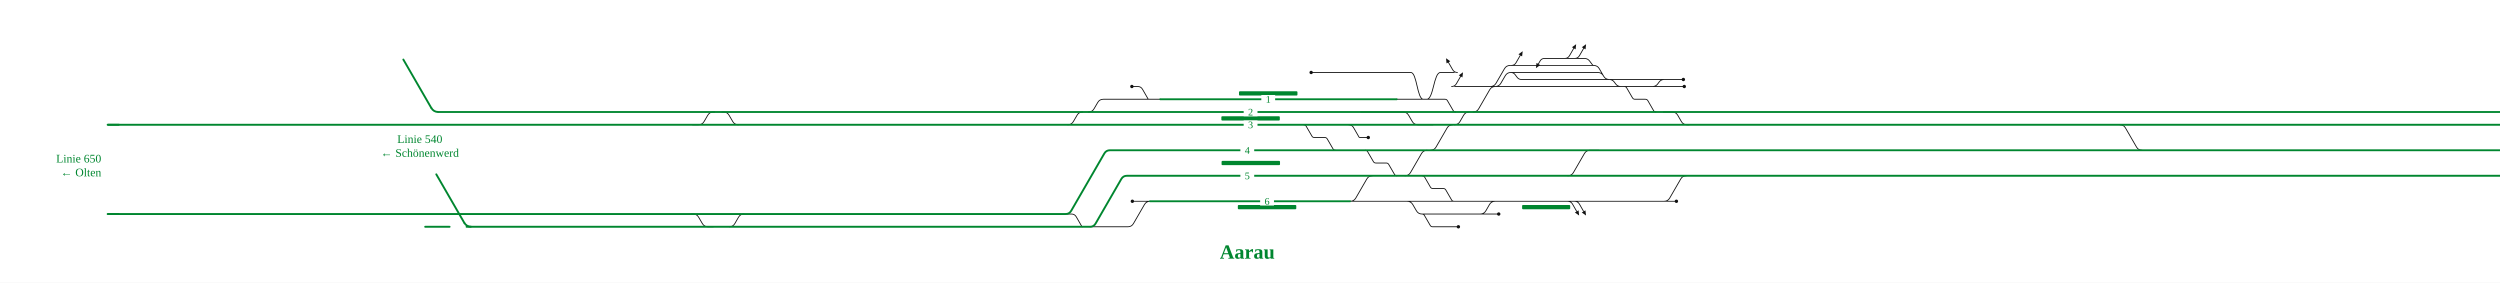
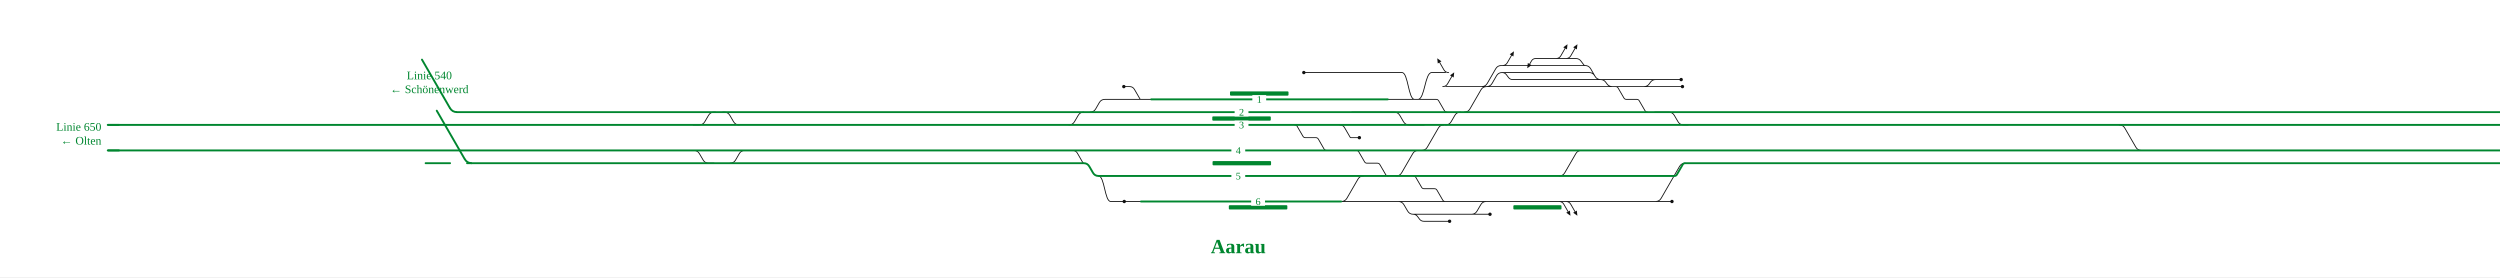
- <svg xmlns="http://www.w3.org/2000/svg" viewBox="0 0 4705 532" font-family="Fira Sans, Source Sans 3, Helvetica, Arial, sans-serif">
+ <svg xmlns="http://www.w3.org/2000/svg" viewBox="0 0 4700 521" font-family="Fira Sans, Source Sans 3, Helvetica, Arial, sans-serif">
  <rect width="100%" height="100%" fill="#fff" />
  <g fill="none" stroke-linecap="round" stroke-linejoin="round">
-     <path d="M2467.6,136.4H2625.8 M2048.5,210.8H2048.5Q2055.5,210.8 2059.0,204.7L2065.9,192.9Q2069.4,186.8 2076.4,186.8H2076.4 M2625.8,136.4H2631.6 M2130.2,162.8H2141.2M2141.2,162.8Q2147.2,162.8 2150.2,168.0L2160.5,185.9Q2161.0,186.8 2162.1,186.8H2162.1 M2076.4,186.8H2162.1 M2162.1,186.8H2183.7 M2051.4,426.8H2122.7 M2122.7,426.8H2122.7Q2129.7,426.8 2133.2,420.7L2153.9,384.9Q2157.4,378.8 2164.4,378.8H2164.4 M2131.1,378.8H2164.4 M2540.8,378.8H2541.1Q2548.1,378.8 2551.6,372.7L2572.3,336.9Q2575.8,330.8 2582.8,330.8H2582.8 M2569.3,282.8H2569.3Q2572.4,282.8 2573.9,285.5L2584.7,304.1Q2586.2,306.8 2589.3,306.8H2589.3M2589.3,306.8H2609.0M2609.0,306.8H2609.0Q2612.1,306.8 2613.6,309.5L2624.4,328.1Q2626.0,330.8 2629.0,330.8H2629.0 M2540.8,378.8H2648.3 M2676.6,330.8H2676.6Q2679.7,330.8 2681.3,333.5L2692.0,352.1Q2693.6,354.8 2696.6,354.8H2696.6M2696.6,354.8H2716.4M2716.4,354.8H2716.4Q2719.4,354.8 2721.0,357.5L2731.8,376.1Q2733.3,378.8 2736.4,378.8H2736.4 M2685.2,186.8H2719.5M2719.5,186.8H2719.5Q2722.6,186.8 2724.1,189.5L2734.9,208.1Q2736.4,210.8 2739.5,210.8H2739.5 M2850.2,123.2H2999.4 M2999.4,123.2H2999.4Q3006.4,123.2 3009.9,129.3L3018.1,143.5Q3021.6,149.6 3028.6,149.6H3028.6 M3028.6,149.6H3077.5 M3017.5,142.5Q3014.0,136.4 3007.0,136.4H2843.4 M2814.1,162.8H2814.1Q2821.1,162.8 2824.6,156.7L2832.9,142.5Q2836.4,136.4 2843.4,136.4H2843.4 M3077.5,149.6H3131.9 M3131.9,149.6H3168.1 M2737.9,162.8H2805.0 M2631.6,136.4H2655.1M2655.1,136.4C2666.9,136.4 2666.9,186.8 2678.7,186.8 M2644.1,330.8H2644.1Q2651.1,330.8 2654.6,324.7L2675.3,288.9Q2678.8,282.8 2685.8,282.8H2685.8 M2785.9,402.8H2820.6 M2676.2,402.8H2785.9 M2648.3,378.8H2648.3Q2655.3,378.8 2658.8,384.9L2665.7,396.7Q2669.2,402.8 2676.2,402.8H2676.2 M2772.4,210.8H2772.4Q2779.4,210.8 2782.9,204.7L2803.6,168.9Q2807.1,162.8 2814.1,162.8H2814.1 M2814.1,162.8H3050.2 M2678.7,186.8H2685.2 M2685.2,186.8C2698.1,186.8 2698.1,136.4 2711.0,136.4M2711.0,136.4H2736.9 M2805.0,162.8H2814.1 M2813.7,378.8H2850.2 M2736.4,378.8H2813.7 M2805.0,162.8H2805.0Q2812.0,162.8 2815.5,156.7L2831.4,129.3Q2834.9,123.2 2841.9,123.2H2850.2 M3989.7,234.8H3989.7Q3996.7,234.8 4000.2,240.9L4020.9,276.7Q4024.4,282.8 4031.4,282.8H4031.4 M2973.8,110.0H2982.0M2982.0,110.0Q2988.0,110.0 2991.6,114.8L2997.1,122.1Q2998.0,123.2 2999.4,123.2H2999.4 M2969.5,110.0H2973.8 M2960.9,110.0H2969.5 M2950.8,110.0H2960.9 M2906.7,110.0H2950.8 M2843.4,136.4H2843.4Q2848.4,136.4 2851.4,140.4L2855.3,145.6Q2858.4,149.6 2863.4,149.6H2863.4M2863.4,149.6H3028.6 M3028.6,149.6H3028.6Q3034.4,149.6 3037.9,154.2L3040.9,158.2Q3044.4,162.8 3050.2,162.8H3050.2 M2628.5,186.8H2678.7 M3130.3,210.8H3147.0Q3154.0,210.8 3157.5,216.9L3164.3,228.7Q3167.8,234.8 3174.8,234.8H3179.3 M3056.9,162.8H3056.9Q3060.0,162.8 3061.5,165.5L3072.3,184.1Q3073.9,186.8 3076.9,186.8H3076.9M3076.9,186.8H3096.6M3096.6,186.8H3096.6Q3099.7,186.8 3101.3,189.5L3112.0,208.1Q3113.6,210.8 3116.6,210.8H3116.6 M2737.2,234.8H2737.2Q2744.2,234.8 2747.7,228.7L2754.5,216.9Q2758.0,210.8 2765.0,210.8H2765.0 M3110.3,162.8H3110.3Q3116.1,162.8 3119.6,158.2L3122.6,154.2Q3126.1,149.6 3131.9,149.6H3131.9 M2692.2,282.8H2692.2Q2699.2,282.8 2702.7,276.7L2723.4,240.9Q2726.9,234.8 2733.9,234.8H2733.9 M2676.2,402.8H2676.2Q2679.3,402.8 2680.8,405.5L2691.6,424.1Q2693.1,426.8 2696.2,426.8H2696.2M2696.2,426.8H2744.7 M2453.6,234.8H2453.6Q2456.6,234.8 2458.2,237.5L2469.0,256.1Q2470.5,258.8 2473.6,258.8H2473.6M2473.6,258.8H2493.3M2493.3,258.8H2493.3Q2496.3,258.8 2497.9,261.5L2508.7,280.1Q2510.2,282.8 2513.3,282.8H2513.3 M2009.6,234.8H2009.6Q2016.6,234.8 2020.1,228.7L2027.0,216.9Q2030.5,210.8 2037.5,210.8H2037.5 M2005.5,402.8H2016.5M2016.5,402.8Q2022.5,402.8 2025.5,408.0L2035.8,425.9Q2036.3,426.8 2037.4,426.8H2037.4 M2950.7,330.8H2950.7Q2957.7,330.8 2961.2,324.7L2981.9,288.9Q2985.4,282.8 2992.4,282.8H3009.1 M2850.2,378.8H2956.4 M2648.3,378.8H2736.4 M3131.9,378.8H3131.9Q3138.9,378.8 3142.4,372.7L3163.1,336.9Q3166.6,330.8 3173.6,330.8H3173.6 M2969.4,378.8H3131.9 M2956.4,378.8H2969.4 M1303.1,234.8H1314.6Q1321.6,234.8 1325.1,228.7L1332.0,216.9Q1335.5,210.8 1342.5,210.8H1345.1 M3131.9,378.8H3155.0 M1358.7,210.8H1361.6Q1368.6,210.8 1372.1,216.9L1379.0,228.7Q1382.5,234.8 1389.5,234.8H1389.8 M1372.5,426.8H1372.5Q1379.5,426.8 1383.0,420.7L1389.8,408.9Q1393.3,402.8 1400.3,402.8H1400.3 M2785.9,402.8H2785.9Q2792.9,402.8 2796.4,396.7L2803.2,384.9Q2806.7,378.8 2813.7,378.8H2813.7 M2560.9,210.8H2640.5Q2647.5,210.8 2651.0,216.9L2657.9,228.7Q2661.4,234.8 2668.4,234.8H2697.1 M3056.9,162.8H3110.3 M3110.3,162.8H3169.8 M3050.2,162.8H3056.9 M1300.4,402.8H1304.4Q1311.4,402.8 1314.9,408.9L1321.8,420.7Q1325.3,426.8 1332.3,426.8H1342.4 M2538.3,234.8Q2544.3,234.8 2547.3,240.0L2557.6,257.9Q2558.1,258.8 2559.1,258.8H2559.1M2559.1,258.8H2575.1 M2950.4,378.8Q2956.4,378.8 2959.4,384.0L2967.4,397.9 M2963.4,378.8Q2969.4,378.8 2972.4,384.0L2980.4,397.9 M2742.9,136.4Q2736.9,136.4 2733.9,131.2L2725.9,117.3 M2963.5,110.0Q2969.5,110.0 2972.5,104.8L2980.5,90.9 M2731.9,162.8Q2737.9,162.8 2740.9,157.6L2748.9,143.7 M2944.8,110.0Q2950.8,110.0 2953.8,104.8L2961.8,90.9 M2906.7,110.0Q2901.2,110.0 2898.5,114.7L2895.1,120.5 M2844.2,123.2Q2850.2,123.2 2853.2,118.0L2861.2,104.1" stroke="#111" stroke-width="1.6" />
-     <path d="M2005.5,402.8H2005.5Q2012.5,402.8 2016.0,396.7L2078.3,288.9Q2081.8,282.8 2088.8,282.8H2088.8 M1605.6,402.8H2005.5 M2088.8,282.8H2371.3 M3943.8,330.8H3983.5 M3394.2,330.8H3844.9 M1494.4,402.8H1530.2 M1530.2,402.8H1605.6 M3844.9,330.8H3906.8 M3906.8,330.8H3943.8 M2560.9,210.8H2739.5 M2037.4,426.8L2051.4,426.8 M1606.2,426.8H2037.4 M1528.0,426.8H1606.2 M1492.2,426.8H1528.0 M1372.5,426.8H1492.2 M1534.3,234.8H1636.7 M1537.3,210.8H1636.2 M1504.9,210.8H1537.3 M1501.5,234.8H1534.3 M825.1,210.8H1203.1 M1636.7,234.8H2009.6 M2009.6,234.8H2076.0 M1636.2,210.8H2037.5 M2037.5,210.8H2048.5 M2737.2,234.8H3179.3 M2076.0,234.8H2371.1 M2164.4,378.8H2371.5 M2183.7,186.8H2370.9 M3983.5,282.8H4031.4 M3902.3,282.8H3943.2 M3841.2,282.8H3902.3 M3394.1,282.8H3841.2 M3943.2,282.8H3983.5 M3941.6,210.8H3983.6 M3889.3,210.8H3941.6 M3893.9,234.8H3942.2 M3346.4,330.8H3394.2 M3830.8,210.8H3889.3 M3983.6,234.8H3989.7 M3834.8,234.8H3893.9 M3345.7,282.8H3394.1 M3344.7,234.8H3393.9 M3942.2,234.8H3983.6 M3393.8,210.8H3830.8 M3983.6,210.8H4872.7 M3343.9,210.8H3393.8 M3393.9,234.8H3834.8 M3983.5,330.8H4872.7 M3989.7,234.8H4872.7 M2676.6,330.8H2736.4 M3009.1,282.8H3174.6 M2644.1,330.8H2676.6 M2692.2,282.8H2736.4 M2736.4,330.8H2950.7 M2371.1,330.8H2582.8 M2569.3,282.8H2685.8 M4031.4,282.8H4872.7 M2772.4,210.8H3116.6 M3116.6,210.8H3130.3 M2736.4,282.8H3009.1 M3174.6,210.8H3178.5 M3178.5,210.8H3343.9 M3174.6,282.8H3178.6 M3178.7,330.8H3346.4 M3178.6,282.8H3345.7 M3174.6,330.8H3178.7 M3179.3,234.8H3344.7 M2370.8,210.8H2560.9 M2370.9,186.8H2628.5 M2076.2,210.8H2370.8 M2120.8,330.8H2371.1 M2371.5,378.8H2540.8 M1237.7,234.8H1303.1 M1303.1,234.8H1389.8 M800.2,426.8H832.1M832.1,426.8L846.1,426.8 M814.4,402.8H838.5 M813.3,234.8H1203.3 M202.6,402.8H814.4 M202.6,234.8H813.3 M878.1,426.8H1033.4 M3173.6,330.8H3174.6 M2950.7,330.8H3173.6 M2513.3,282.8H2569.3 M2048.5,210.8H2076.2 M1400.3,402.8H1494.4  M1389.8,234.8H1501.5 M1358.7,210.8H1504.9 M1342.4,426.8H1372.5 M1203.0,426.8H1342.4 M838.5,402.8H1203.2 M1300.4,402.8H1400.3 M1280.5,402.8H1300.4 M2685.8,282.8H2692.2 M2733.9,234.8H2737.2 M2587.4,234.8H2697.1 M2697.1,234.8H2733.9 M2629.0,330.8H2644.1 M3130.3,210.8H3174.6 M2051.4,426.8H2051.4Q2058.4,426.8 2061.9,420.7L2110.3,336.9Q2113.8,330.8 2120.8,330.8H2120.8 M2765.0,210.8H2772.4 M2739.5,210.8H2765.0 M2582.8,330.8H2629.0 M2371.1,234.8H2453.6 M2453.6,234.8H2543.0 M1203.3,234.8H1237.7 M1203.2,402.8H1280.5 M1033.4,426.8H1203.0 M1203.1,210.8H1345.1 M1345.1,210.8H1358.7 M2543.0,234.8H2543.2 M2543.2,234.8H2587.4 M2371.3,282.8H2513.3" stroke="#00862f" stroke-width="3.6" />
+     <path d="M2451.2,136.4H2606.4 M2049.4,210.8H2049.4Q2056.4,210.8 2059.9,204.7L2066.7,192.9Q2070.2,186.8 2077.2,186.8H2077.2 M2606.4,136.4H2612.2 M2112.8,162.8H2123.7M2123.7,162.8Q2129.7,162.8 2132.7,168.0L2143.1,185.9Q2143.6,186.8 2144.6,186.8H2144.6 M2077.2,186.8H2144.6 M2144.6,186.8H2164.3 M2065.2,330.8C2076.7,330.8 2076.7,378.8 2088.1,378.8M2088.1,378.8H2110.9 M2110.9,378.8L2145.0,378.8 M2113.6,378.8H2145.0 M2521.4,378.8H2521.7Q2528.7,378.8 2532.2,372.7L2552.9,336.9Q2556.4,330.8 2563.4,330.8H2563.4 M2549.9,282.8H2549.9Q2553.0,282.8 2554.5,285.5L2565.3,304.1Q2566.8,306.8 2569.9,306.8H2569.9M2569.9,306.8H2589.6M2589.6,306.8H2589.6Q2592.7,306.8 2594.2,309.5L2605.0,328.1Q2606.5,330.8 2609.6,330.8H2609.6 M2521.4,378.8H2628.9 M2657.2,330.8H2657.2Q2660.3,330.8 2661.8,333.5L2672.6,352.1Q2674.1,354.8 2677.2,354.8H2677.2M2677.2,354.8H2696.9M2696.9,354.8H2696.9Q2700.0,354.8 2701.5,357.5L2712.3,376.1Q2713.9,378.8 2716.9,378.8H2716.9 M2665.8,186.8H2700.1M2700.1,186.8H2700.1Q2703.1,186.8 2704.7,189.5L2715.5,208.1Q2717.0,210.8 2720.1,210.8H2720.1 M2830.7,123.2H2980.0 M2980.0,123.2H2980.0Q2987.0,123.2 2990.5,129.3L2998.7,143.5Q3002.2,149.6 3009.2,149.6H3009.2 M3009.2,149.6H3040.8 M2998.1,142.5Q2994.6,136.4 2987.6,136.4H2823.9 M2794.7,162.8H2794.7Q2801.7,162.8 2805.2,156.7L2813.4,142.5Q2816.9,136.4 2823.9,136.4H2823.9 M3040.8,149.6H3112.5 M3112.5,149.6H3160.6 M2718.4,162.8H2785.6 M2612.2,136.4H2635.7M2635.7,136.4C2647.5,136.4 2647.5,186.8 2659.3,186.8 M2624.7,330.8H2624.7Q2631.7,330.8 2635.2,324.7L2655.9,288.9Q2659.4,282.8 2666.4,282.8H2666.4 M2766.4,402.8H2801.2 M2656.8,402.8H2766.4 M2628.9,378.8H2628.9Q2635.9,378.8 2639.4,384.9L2646.3,396.7Q2649.8,402.8 2656.8,402.8H2656.8 M2753.0,210.8H2753.0Q2760.0,210.8 2763.5,204.7L2784.2,168.9Q2787.7,162.8 2794.7,162.8H2794.7 M2794.7,162.8H3030.8 M2659.3,186.8H2665.8 M2665.8,186.8C2678.7,186.8 2678.7,136.4 2691.6,136.4M2691.6,136.4H2717.5 M2785.6,162.8H2794.7 M2794.3,378.8H2830.8 M2716.9,378.8H2794.3 M2785.6,162.8H2785.6Q2792.6,162.8 2796.1,156.7L2811.9,129.3Q2815.4,123.2 2822.4,123.2H2830.7 M3984.2,234.8H3984.2Q3991.2,234.8 3994.7,240.9L4015.4,276.7Q4018.9,282.8 4025.9,282.8H4025.9 M2954.3,110.0H2962.6M2962.6,110.0Q2968.6,110.0 2972.2,114.8L2977.7,122.1Q2978.6,123.2 2980.0,123.2H2980.0 M2950.1,110.0H2954.3 M2941.4,110.0H2950.1 M2931.4,110.0H2941.4 M2887.2,110.0H2931.4 M2823.9,136.4H2823.9Q2828.9,136.4 2832.0,140.4L2835.9,145.6Q2838.9,149.6 2843.9,149.6H2843.9M2843.9,149.6H3009.2 M3009.2,149.6H3009.2Q3015.0,149.6 3018.5,154.2L3021.5,158.2Q3025.0,162.8 3030.8,162.8H3030.8 M2609.0,186.8H2659.3 M3110.9,210.8H3137.2Q3144.2,210.8 3147.7,216.9L3154.6,228.7Q3158.1,234.8 3165.1,234.8H3173.8 M3037.5,162.8H3037.5Q3040.6,162.8 3042.1,165.5L3052.9,184.1Q3054.4,186.8 3057.5,186.8H3057.5M3057.5,186.8H3077.2M3077.2,186.8H3077.2Q3080.3,186.8 3081.8,189.5L3092.6,208.1Q3094.1,210.8 3097.2,210.8H3097.2 M2717.7,234.8H2717.7Q2724.7,234.8 2728.2,228.7L2735.1,216.9Q2738.6,210.8 2745.6,210.8H2745.6 M3090.8,162.8H3090.8Q3096.7,162.8 3100.2,158.2L3103.1,154.2Q3106.7,149.6 3112.5,149.6H3112.5 M2672.8,282.8H2672.8Q2679.8,282.8 2683.3,276.7L2704.0,240.9Q2707.5,234.8 2714.5,234.8H2714.5 M2656.8,402.8H2656.8Q2661.8,402.8 2664.8,406.8L2668.7,412.0Q2671.8,416.0 2676.8,416.0H2676.8M2676.8,416.0H2725.2 M2434.1,234.8H2434.1Q2437.2,234.8 2438.7,237.5L2449.5,256.1Q2451.1,258.8 2454.1,258.8H2454.1M2454.1,258.8H2473.8M2473.8,258.8H2473.8Q2476.9,258.8 2478.5,261.5L2489.2,280.1Q2490.8,282.8 2493.8,282.8H2493.8 M2009.6,234.8H2009.6Q2016.6,234.8 2020.1,228.7L2027.0,216.9Q2030.5,210.8 2037.5,210.8H2037.5 M2005.5,282.8H2016.5M2016.5,282.8Q2022.5,282.8 2025.5,288.0L2035.8,305.9Q2036.3,306.8 2037.4,306.8H2037.4 M2931.3,330.8H2931.3Q2938.3,330.8 2941.8,324.7L2962.5,288.9Q2966.0,282.8 2973.0,282.8H2989.7 M2830.8,378.8H2937.0 M2628.9,378.8H2716.9 M3112.5,378.8H3112.5Q3119.5,378.8 3123.0,372.7L3157.5,312.9Q3161.0,306.8 3168.0,306.8H3168.0 M2950.0,378.8H3112.5 M2937.0,378.8H2950.0 M1303.1,234.8H1314.6Q1321.6,234.8 1325.1,228.7L1332.0,216.9Q1335.5,210.8 1342.5,210.8H1345.1 M3112.5,378.8H3143.3 M1358.7,210.8H1361.6Q1368.6,210.8 1372.1,216.9L1379.0,228.7Q1382.5,234.8 1389.5,234.8H1389.8 M1372.5,306.8H1372.5Q1379.5,306.8 1383.0,300.7L1389.8,288.9Q1393.3,282.8 1400.3,282.8H1400.3 M2766.4,402.8H2766.4Q2773.4,402.8 2776.9,396.7L2783.8,384.9Q2787.3,378.8 2794.3,378.8H2794.3 M2541.5,210.8H2621.1Q2628.1,210.8 2631.6,216.9L2638.5,228.7Q2642.0,234.8 2649.0,234.8H2677.7 M3037.5,162.8H3090.8 M3090.8,162.8H3163.0 M3030.8,162.8H3037.5 M1300.4,282.8H1304.4Q1311.4,282.8 1314.9,288.9L1321.8,300.7Q1325.3,306.8 1332.3,306.8H1342.4 M2518.8,234.8Q2524.8,234.8 2527.8,240.0L2538.2,257.9Q2538.7,258.8 2539.7,258.8H2539.7M2539.7,258.8H2555.6 M2931.0,378.8Q2937.0,378.8 2940.0,384.0L2948.0,397.9 M2944.0,378.8Q2950.0,378.8 2953.0,384.0L2961.0,397.9 M2723.5,136.4Q2717.5,136.4 2714.5,131.2L2706.5,117.3 M2944.1,110.0Q2950.1,110.0 2953.1,104.8L2961.1,90.9 M2712.4,162.8Q2718.4,162.8 2721.4,157.6L2729.4,143.7 M2925.4,110.0Q2931.4,110.0 2934.4,104.8L2942.4,90.9 M2887.2,110.0Q2881.8,110.0 2879.1,114.7L2875.8,120.5 M2824.7,123.2Q2830.7,123.2 2833.7,118.0L2841.7,104.1" stroke="#111" stroke-width="1.6" />
+     <path d="M2005.5,282.8L2077.3,282.8 M1605.6,282.8H2005.5 M2077.3,282.8H2351.9 M3938.3,306.8H3977.9 M3388.6,306.8H3839.4 M1494.4,282.8H1530.2 M1530.2,282.8H1605.6 M3839.4,306.8H3901.2 M3901.2,306.8H3938.3 M2541.5,210.8H2720.1 M2037.4,306.8H2037.4Q2044.4,306.8 2047.9,312.9L2054.7,324.7Q2058.2,330.8 2065.2,330.8H2065.2 M1606.2,306.8H2037.4 M1528.0,306.8H1606.2 M1492.2,306.8H1528.0 M1372.5,306.8H1492.2 M1534.3,234.8H1636.7 M1537.3,210.8H1636.2 M1504.9,210.8H1537.3 M1501.5,234.8H1534.3 M859.3,210.8H1203.1 M1636.7,234.8H2009.6 M2009.6,234.8H2077.1 M1636.2,210.8H2037.5 M2037.5,210.8H2049.4 M2717.7,234.8H3173.8 M2077.1,234.8H2351.7 M2145.0,378.8H2352.0 M2164.3,186.8H2351.5 M3978.0,282.8H4025.9 M3896.7,282.8H3937.6 M3835.6,282.8H3896.7 M3388.5,282.8H3835.6 M3937.6,282.8H3978.0 M3936.1,210.8H3978.1 M3883.7,210.8H3936.1 M3888.4,234.8H3936.6 M3340.8,306.8H3388.6 M3825.3,210.8H3883.7 M3978.0,234.8H3984.2 M3829.2,234.8H3888.4 M3340.1,282.8H3388.5 M3339.1,234.8H3388.4 M3936.6,234.8H3978.0 M3388.2,210.8H3825.3 M3978.1,210.8H4867.1 M3338.3,210.8H3388.2 M3388.4,234.8H3829.2 M3977.9,306.8H4867.1 M3984.2,234.8H4867.1 M2657.2,330.8H2716.9 M2989.7,282.8H3169.0 M2624.7,330.8H2657.2 M2672.8,282.8H2717.0 M2716.9,330.8H2931.3 M2351.7,330.8H2563.4 M2549.9,282.8H2666.4 M4025.9,282.8H4867.1 M2753.0,210.8H3097.2 M3097.2,210.8H3110.9 M2717.0,282.8H2989.7 M3169.0,210.8H3172.9 M3172.9,210.8H3338.3 M3169.0,282.8H3173.1 M3173.1,306.8H3340.8 M3173.1,282.8H3340.1 M3169.1,306.8H3173.1 M3173.8,234.8H3339.1 M2351.4,210.8H2541.5 M2351.5,186.8H2609.0 M2077.2,210.8H2351.4 M2079.2,330.8H2351.7 M2352.0,378.8H2521.4 M1237.7,234.8H1303.1 M1303.1,234.8H1389.8 M800.2,306.8H832.1M832.1,306.8L846.1,306.8 M814.4,282.8H838.5 M813.3,234.8H1203.3 M202.6,282.8H814.4 M202.6,234.8H813.3 M878.1,306.8H1033.4 M3168.0,306.8H3169.1 M2931.3,330.8H3148.0M3148.0,330.8H3148.0Q3151.1,330.8 3152.6,328.1L3163.4,309.5Q3164.9,306.8 3168.0,306.8H3168.0 M2493.8,282.8H2549.9 M2049.4,210.8H2077.2 M1400.3,282.8H1494.4  M1389.8,234.8H1501.5 M1358.7,210.8H1504.9 M1342.4,306.8H1372.5 M1203.0,306.8H1342.4 M838.5,282.8H1203.2 M1300.4,282.8H1400.3 M1280.5,282.8H1300.4 M2666.4,282.8H2672.8 M2714.5,234.8H2717.7 M2568.0,234.8H2677.7 M2677.7,234.8H2714.5 M2609.6,330.8H2624.7 M3110.9,210.8H3169.0 M2065.2,330.8L2079.2,330.8 M2745.6,210.8H2753.0 M2720.1,210.8H2745.6 M2563.4,330.8H2609.6 M2351.7,234.8H2434.1 M2434.1,234.8H2523.6 M1203.3,234.8H1237.7 M1203.2,282.8H1280.5 M1033.4,306.8H1203.0 M1203.1,210.8H1345.1 M1345.1,210.8H1358.7 M2523.6,234.8H2523.8 M2523.8,234.8H2568.0 M2351.9,282.8H2493.8" stroke="#00862f" stroke-width="3.6" />
  </g>
-   <rect x="2329.6" y="385.8" width="110.0" height="8" rx="1.5" fill="#00862f" />
-   <rect x="2864.6" y="385.8" width="90.5" height="8" rx="1.5" fill="#00862f" />
-   <rect x="2299.0" y="302.8" width="110.0" height="8" rx="1.5" fill="#00862f" />
-   <rect x="2298.6" y="218.8" width="110.0" height="8" rx="1.5" fill="#00862f" />
-   <rect x="2331.8" y="171.8" width="110.0" height="8" rx="1.5" fill="#00862f" />
-   <circle cx="2467.6" cy="136.4" r="3.2" fill="#111" />
-   <circle cx="2130.2" cy="162.8" r="3.2" fill="#111" />
-   <circle cx="2131.1" cy="378.8" r="3.2" fill="#111" />
-   <circle cx="3168.1" cy="149.6" r="3.2" fill="#111" />
-   <circle cx="2820.6" cy="402.8" r="3.2" fill="#111" />
-   <circle cx="2744.7" cy="426.8" r="3.2" fill="#111" />
-   <circle cx="3155.0" cy="378.8" r="3.2" fill="#111" />
-   <circle cx="3169.8" cy="162.8" r="3.2" fill="#111" />
-   <circle cx="2575.1" cy="258.8" r="3.2" fill="#111" />
-   <path d="M2971.9,405.6L2963.9,399.9L2970.9,395.9Z" fill="#111" data-pfeil="0" />
-   <path d="M2984.9,405.6L2976.9,399.9L2983.8,395.9Z" fill="#111" data-pfeil="1" />
-   <path d="M2721.4,109.6L2729.4,115.3L2722.4,119.3Z" fill="#111" data-pfeil="2" />
-   <path d="M2985.0,83.2L2984.0,92.9L2977.0,88.9Z" fill="#111" data-pfeil="3" />
-   <path d="M2753.4,136.0L2752.3,145.7L2745.4,141.7Z" fill="#111" data-pfeil="4" />
-   <path d="M2966.3,83.2L2965.3,92.9L2958.4,88.9Z" fill="#111" data-pfeil="5" />
-   <path d="M2890.6,128.3L2891.7,118.5L2898.6,122.5Z" fill="#111" data-pfeil="6" />
-   <path d="M2865.7,96.4L2864.6,106.1L2857.7,102.1Z" fill="#111" data-pfeil="7" />
-   <rect x="2334.4" y="274.8" width="26" height="16" fill="#fff" />
-   <text x="2347.4" y="289.3" font-size="19" text-anchor="middle" fill="#00862f">4</text>
-   <rect x="2334.4" y="322.8" width="26" height="16" fill="#fff" />
-   <text x="2347.4" y="337.3" font-size="19" text-anchor="middle" fill="#00862f">5</text>
-   <rect x="2340.6" y="202.8" width="26" height="16" fill="#fff" />
-   <text x="2353.6" y="217.3" font-size="19" text-anchor="middle" fill="#00862f">2</text>
-   <rect x="2340.6" y="226.8" width="26" height="16" fill="#fff" />
-   <text x="2353.6" y="241.3" font-size="19" text-anchor="middle" fill="#00862f">3</text>
-   <rect x="2373.8" y="178.8" width="26" height="16" fill="#fff" />
-   <text x="2386.8" y="193.3" font-size="19" text-anchor="middle" fill="#00862f">1</text>
-   <rect x="2371.6" y="370.8" width="26" height="16" fill="#fff" />
-   <text x="2384.6" y="385.3" font-size="19" text-anchor="middle" fill="#00862f">6</text>
-   <path d="M4850.7,210.8H4872.7" stroke="#00862f" stroke-width="3.6" fill="none" />
-   <path d="M4850.7,330.8H4872.7" stroke="#00862f" stroke-width="3.6" fill="none" />
-   <path d="M4850.7,234.8H4872.7" stroke="#00862f" stroke-width="3.6" fill="none" />
-   <path d="M4850.7,282.8H4872.7" stroke="#00862f" stroke-width="3.6" fill="none" />
-   <path d="M224.6,402.8H202.6" stroke="#00862f" stroke-width="3.6" fill="none" />
+   <rect x="2310.2" y="385.8" width="110.0" height="8" rx="1.5" fill="#00862f" />
+   <rect x="2845.1" y="385.8" width="90.5" height="8" rx="1.5" fill="#00862f" />
+   <rect x="2279.6" y="302.8" width="110.0" height="8" rx="1.5" fill="#00862f" />
+   <rect x="2279.1" y="218.8" width="110.0" height="8" rx="1.5" fill="#00862f" />
+   <rect x="2312.4" y="171.8" width="110.0" height="8" rx="1.5" fill="#00862f" />
+   <circle cx="2451.2" cy="136.4" r="3.2" fill="#111" />
+   <circle cx="2112.8" cy="162.8" r="3.2" fill="#111" />
+   <circle cx="2113.6" cy="378.8" r="3.2" fill="#111" />
+   <circle cx="3160.6" cy="149.6" r="3.2" fill="#111" />
+   <circle cx="2801.2" cy="402.8" r="3.2" fill="#111" />
+   <circle cx="2725.2" cy="416.0" r="3.2" fill="#111" />
+   <circle cx="3143.3" cy="378.8" r="3.2" fill="#111" />
+   <circle cx="3163.0" cy="162.8" r="3.2" fill="#111" />
+   <circle cx="2555.6" cy="258.8" r="3.2" fill="#111" />
+   <path d="M2952.5,405.6L2944.5,399.9L2951.4,395.9Z" fill="#111" data-pfeil="0" />
+   <path d="M2965.5,405.6L2957.5,399.9L2964.4,395.9Z" fill="#111" data-pfeil="1" />
+   <path d="M2702.0,109.6L2709.9,115.3L2703.0,119.3Z" fill="#111" data-pfeil="2" />
+   <path d="M2965.6,83.2L2964.5,92.9L2957.6,88.9Z" fill="#111" data-pfeil="3" />
+   <path d="M2733.9,136.0L2732.9,145.7L2726.0,141.7Z" fill="#111" data-pfeil="4" />
+   <path d="M2946.9,83.2L2945.9,92.9L2938.9,88.9Z" fill="#111" data-pfeil="5" />
+   <path d="M2871.2,128.3L2872.3,118.5L2879.2,122.5Z" fill="#111" data-pfeil="6" />
+   <path d="M2846.2,96.4L2845.2,106.1L2838.3,102.1Z" fill="#111" data-pfeil="7" />
+   <rect x="2315.0" y="274.8" width="26" height="16" fill="#fff" />
+   <text x="2328.0" y="289.3" font-size="19" text-anchor="middle" fill="#00862f">4</text>
+   <rect x="2315.0" y="322.8" width="26" height="16" fill="#fff" />
+   <text x="2328.0" y="337.3" font-size="19" text-anchor="middle" fill="#00862f">5</text>
+   <rect x="2321.1" y="202.8" width="26" height="16" fill="#fff" />
+   <text x="2334.1" y="217.3" font-size="19" text-anchor="middle" fill="#00862f">2</text>
+   <rect x="2321.1" y="226.8" width="26" height="16" fill="#fff" />
+   <text x="2334.1" y="241.3" font-size="19" text-anchor="middle" fill="#00862f">3</text>
+   <rect x="2354.4" y="178.8" width="26" height="16" fill="#fff" />
+   <text x="2367.4" y="193.3" font-size="19" text-anchor="middle" fill="#00862f">1</text>
+   <rect x="2352.2" y="370.8" width="26" height="16" fill="#fff" />
+   <text x="2365.2" y="385.3" font-size="19" text-anchor="middle" fill="#00862f">6</text>
+   <path d="M4845.1,210.8H4867.1" stroke="#00862f" stroke-width="3.6" fill="none" />
+   <path d="M4845.1,306.8H4867.1" stroke="#00862f" stroke-width="3.6" fill="none" />
+   <path d="M4845.1,234.8H4867.1" stroke="#00862f" stroke-width="3.6" fill="none" />
+   <path d="M4845.1,282.8H4867.1" stroke="#00862f" stroke-width="3.6" fill="none" />
+   <path d="M224.6,282.8H202.6" stroke="#00862f" stroke-width="3.6" fill="none" />
  <path d="M224.6,234.8H202.6" stroke="#00862f" stroke-width="3.6" fill="none" />
-   <path d="M887.1,426.8Q878.1,426.8 873.6,419.0" stroke="#00862f" stroke-width="3.6" fill="none" />
-   <path d="M873.6,419.0L873.6,419.0L821.1,328.1" stroke="#00862f" stroke-width="3.6" stroke-linecap="round" fill="none" />
-   <path d="M825.1,210.8Q816.1,210.8 811.6,203.0" stroke="#00862f" stroke-width="3.6" fill="none" />
-   <path d="M811.6,203.0L811.6,203.0L759.1,112.1" stroke="#00862f" stroke-width="3.6" stroke-linecap="round" fill="none" />
-   <text x="4884.7" y="257.8" font-size="22" text-anchor="start" fill="#00862f">Linie 650</text>
-   <text x="4884.7" y="283.8" font-size="22" text-anchor="start" fill="#00862f">Lenzburg →</text>
-   <text x="190.6" y="305.8" font-size="22" text-anchor="end" fill="#00862f">Linie 650</text>
-   <text x="190.6" y="331.8" font-size="22" text-anchor="end" fill="#00862f">← Olten</text>
-   <text x="790.1" y="269.1" font-size="22" text-anchor="middle" fill="#00862f">Linie 540</text>
-   <text x="790.1" y="295.1" font-size="22" text-anchor="middle" fill="#00862f">← Schönenwerd</text>
-   <text x="2347.4" y="486.8" font-size="38" font-weight="700" text-anchor="middle" fill="#00862f">Aarau</text>
+   <path d="M887.1,306.8Q878.1,306.8 873.6,299.0" stroke="#00862f" stroke-width="3.6" fill="none" />
+   <path d="M873.6,299.0L873.6,299.0L821.1,208.1" stroke="#00862f" stroke-width="3.6" stroke-linecap="round" fill="none" />
+   <path d="M859.3,210.8Q850.3,210.8 845.8,203.0" stroke="#00862f" stroke-width="3.6" fill="none" />
+   <path d="M845.8,203.0L845.8,203.0L793.3,112.1" stroke="#00862f" stroke-width="3.6" stroke-linecap="round" fill="none" />
+   <text x="4879.1" y="245.8" font-size="22" text-anchor="start" fill="#00862f">Linie 650</text>
+   <text x="4879.1" y="271.8" font-size="22" text-anchor="start" fill="#00862f">Lenzburg →</text>
+   <text x="190.6" y="245.8" font-size="22" text-anchor="end" fill="#00862f">Linie 650</text>
+   <text x="190.6" y="271.8" font-size="22" text-anchor="end" fill="#00862f">← Olten</text>
+   <text x="807.2" y="149.1" font-size="22" text-anchor="middle" fill="#00862f">Linie 540</text>
+   <text x="807.2" y="175.1" font-size="22" text-anchor="middle" fill="#00862f">← Schönenwerd</text>
+   <text x="2328.0" y="476.0" font-size="38" font-weight="700" text-anchor="middle" fill="#00862f">Aarau</text>
  <g class="befund" />
</svg>
